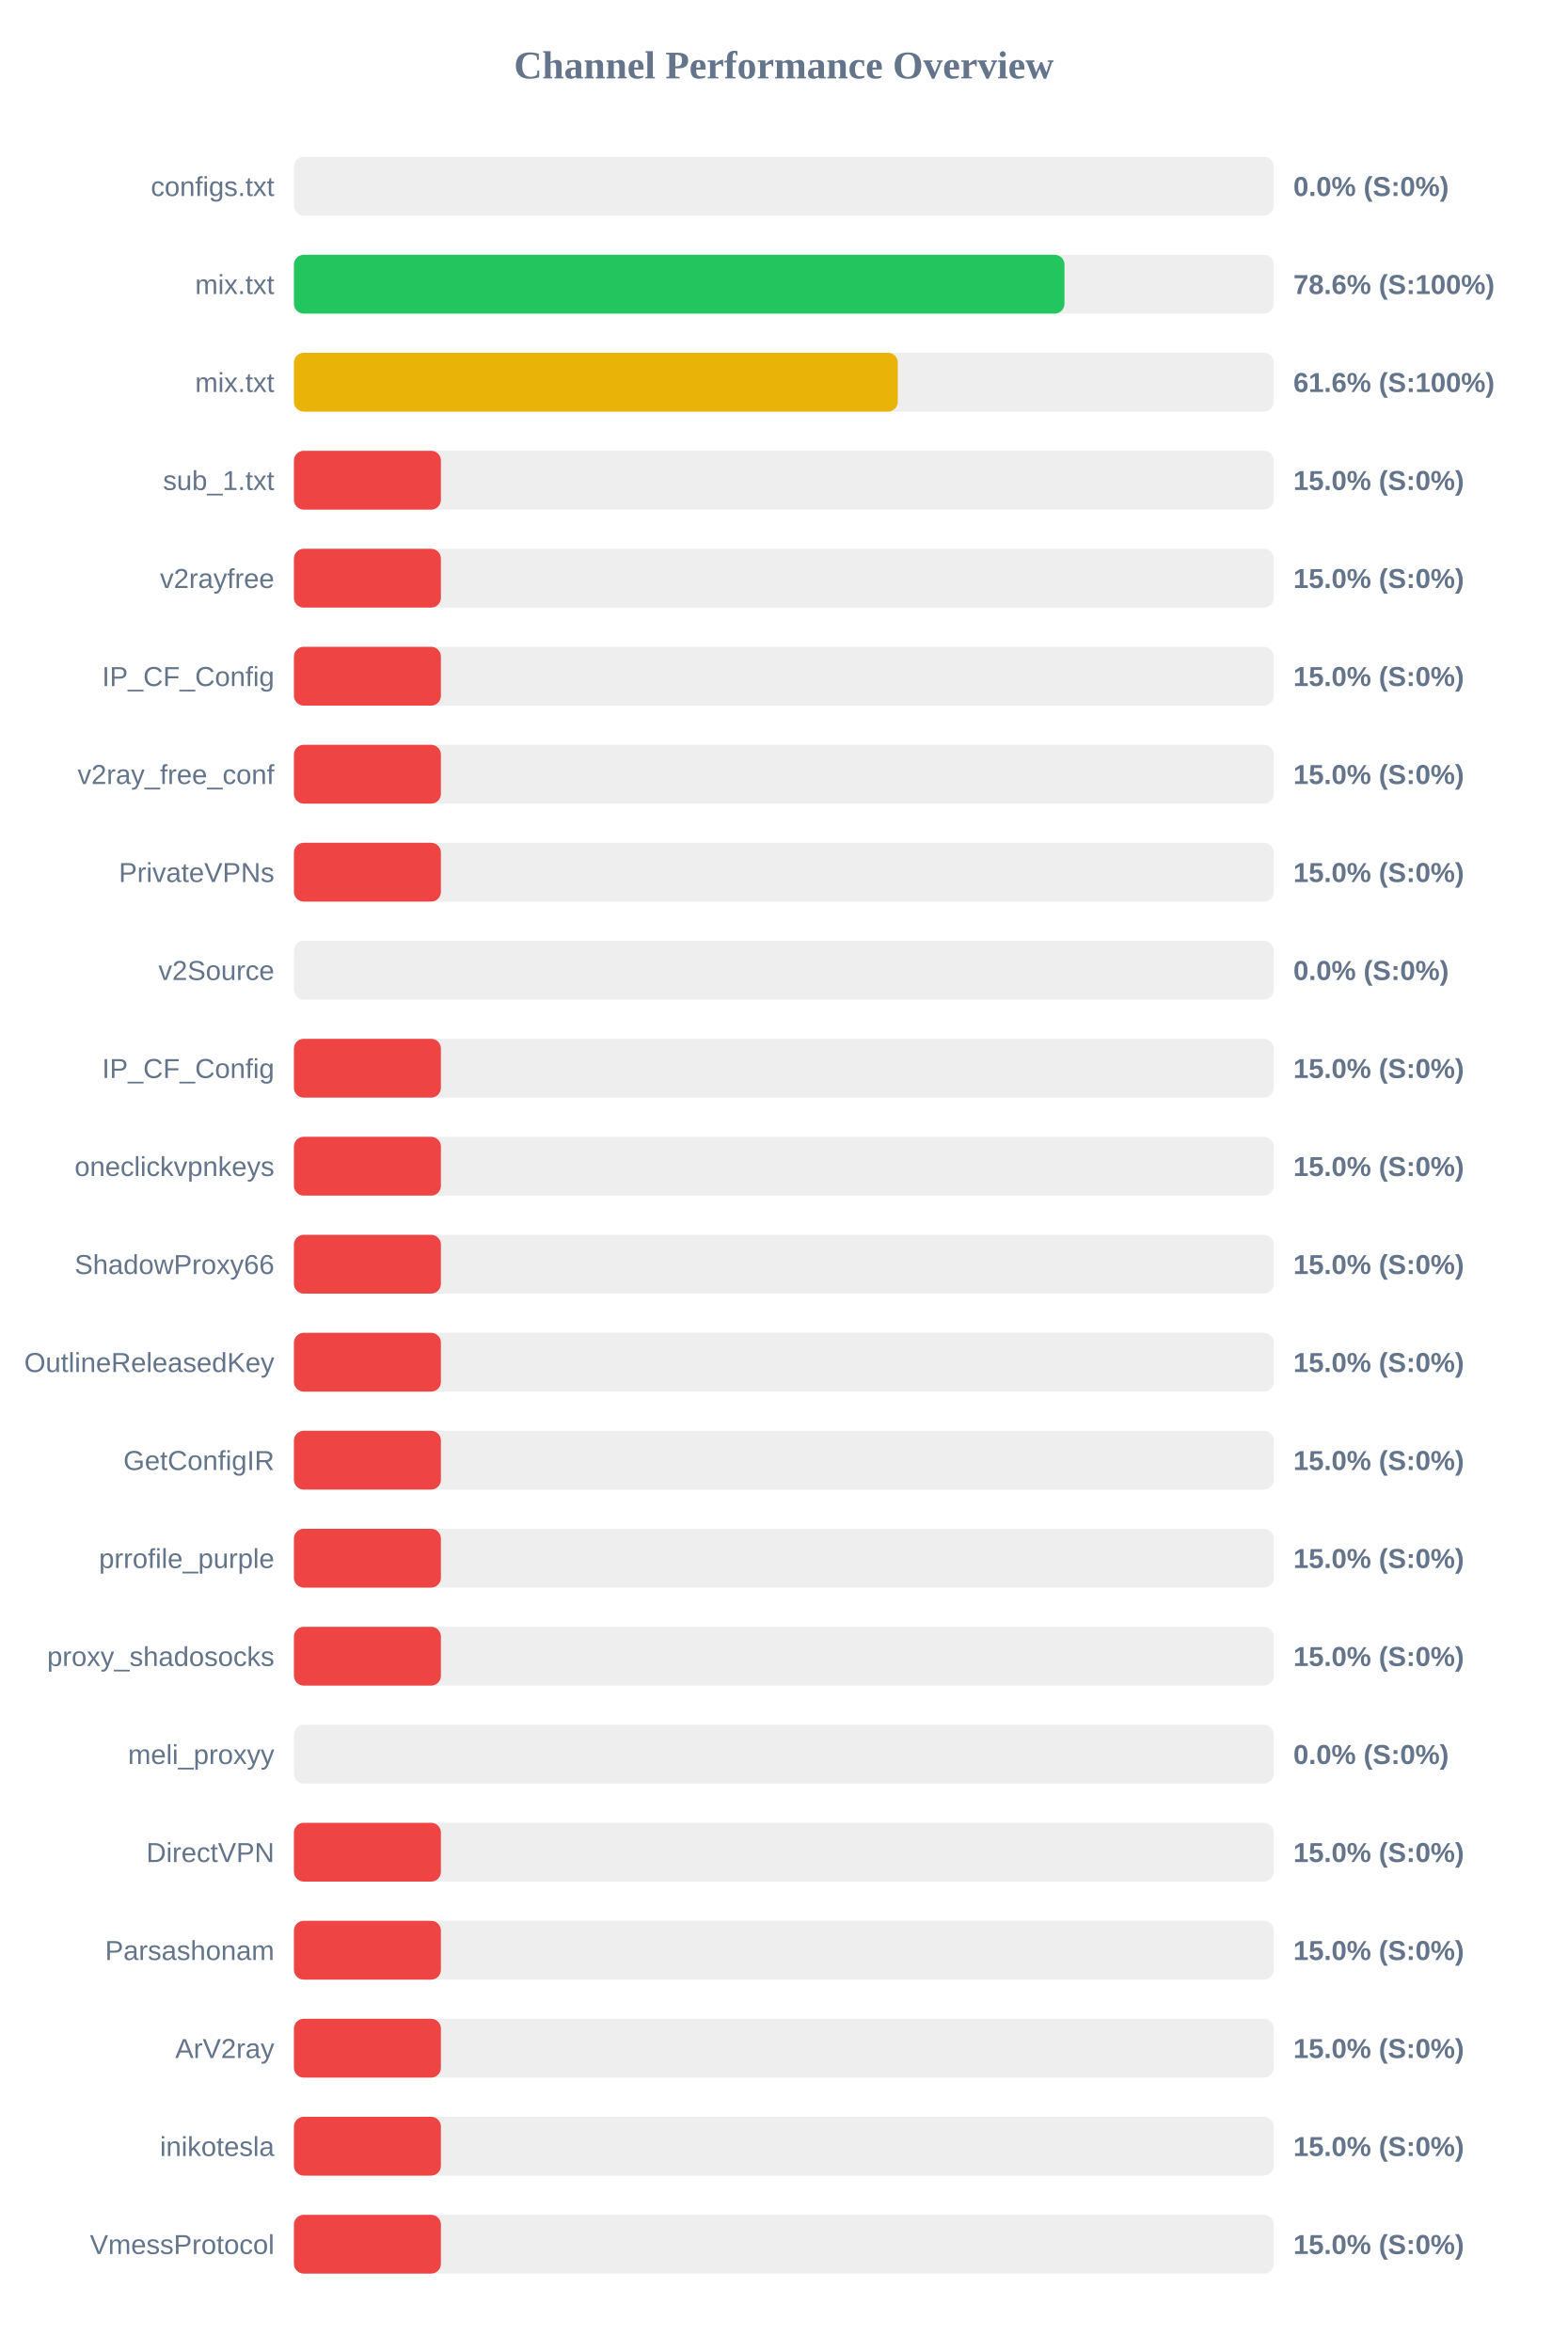
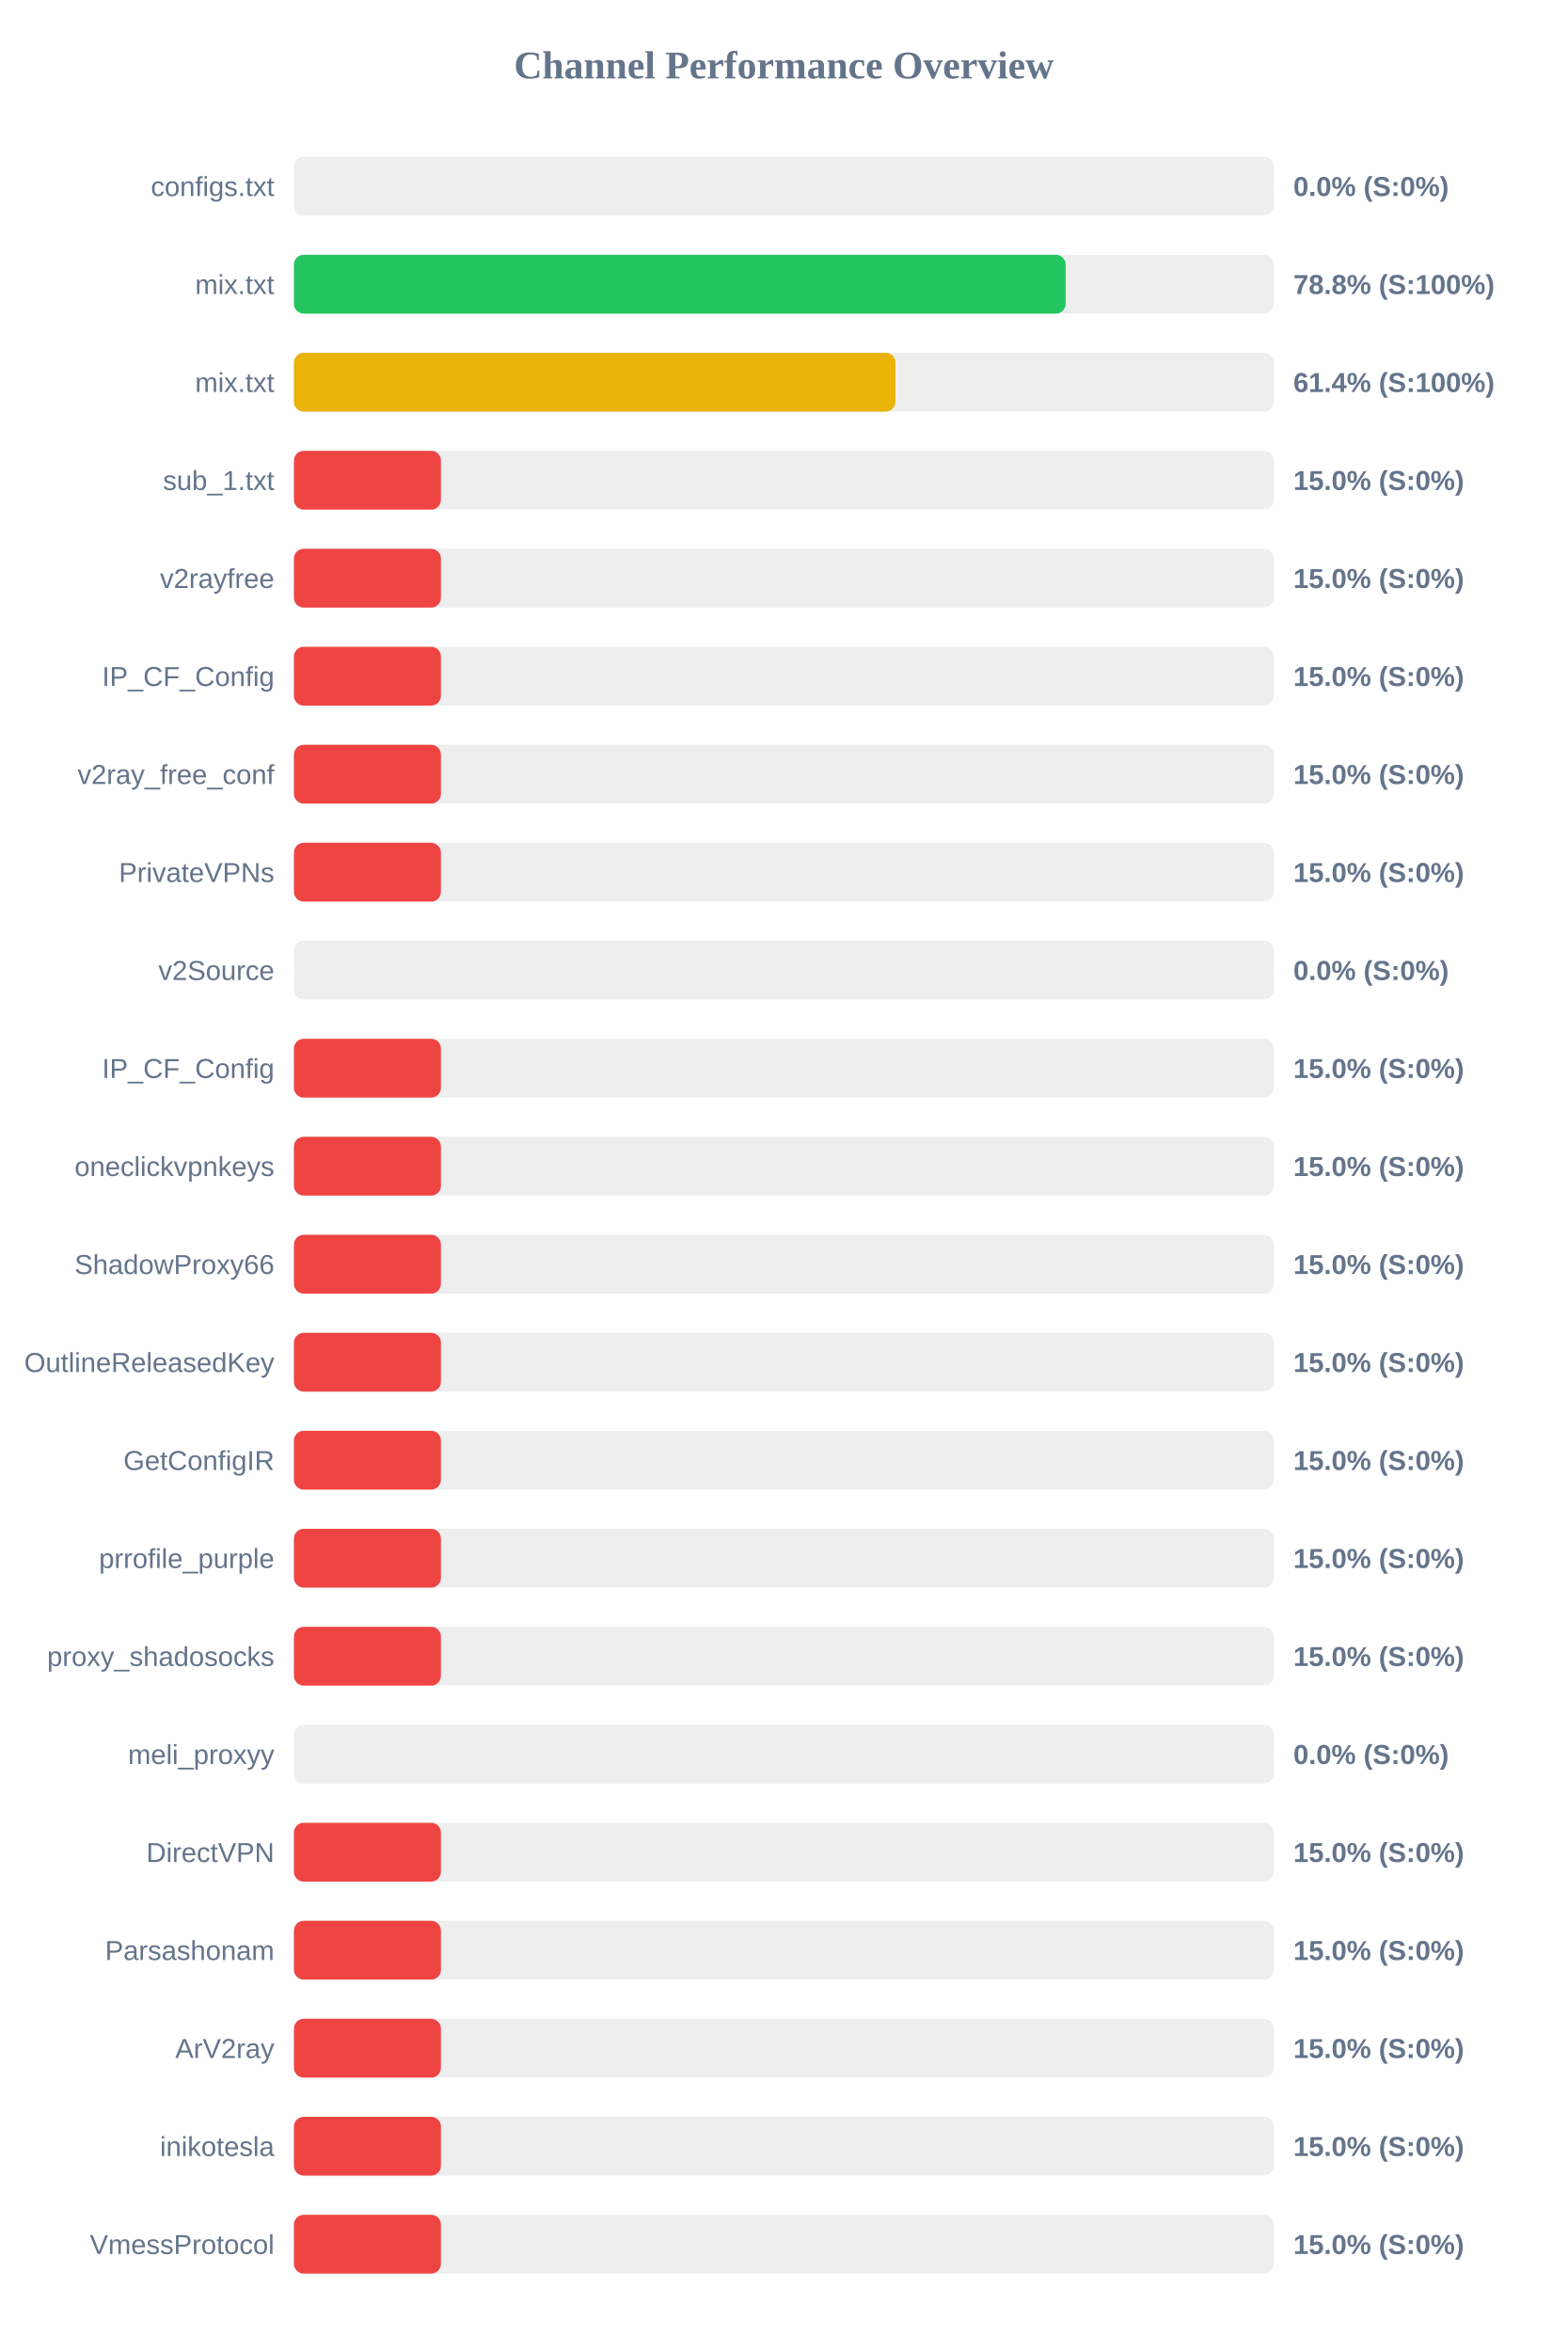
<svg xmlns="http://www.w3.org/2000/svg" width="800" height="1200" version="1.1">
  <style>
        .row { font: 14px Arial; fill: #64748b; }
        .score { font: bold 14px Arial; fill: #64748b; }
    </style>
  <text x="400" y="40" text-anchor="middle" font-size="20px" font-weight="bold" fill="#64748b">Channel Performance Overview</text>
  <rect x="150" y="80" width="500" height="30" fill="#eee" rx="5" />
  <rect x="150" y="80" width="0.0" height="30" fill="#ef4444" rx="5" />
  <text x="140" y="100" text-anchor="end" class="row">configs.txt</text>
  <text x="660" y="100" text-anchor="start" class="score">0.0% (S:0%)</text>
  <rect x="150" y="130" width="500" height="30" fill="#eee" rx="5" />
-   <rect x="150" y="130" width="393.2" height="30" fill="#22c55e" rx="5" />
+   <rect x="150" y="130" width="393.8" height="30" fill="#22c55e" rx="5" />
  <text x="140" y="150" text-anchor="end" class="row">mix.txt</text>
-   <text x="660" y="150" text-anchor="start" class="score">78.6% (S:100%)</text>
+   <text x="660" y="150" text-anchor="start" class="score">78.8% (S:100%)</text>
  <rect x="150" y="180" width="500" height="30" fill="#eee" rx="5" />
-   <rect x="150" y="180" width="308.15" height="30" fill="#eab308" rx="5" />
+   <rect x="150" y="180" width="306.95" height="30" fill="#eab308" rx="5" />
  <text x="140" y="200" text-anchor="end" class="row">mix.txt</text>
-   <text x="660" y="200" text-anchor="start" class="score">61.6% (S:100%)</text>
+   <text x="660" y="200" text-anchor="start" class="score">61.4% (S:100%)</text>
  <rect x="150" y="230" width="500" height="30" fill="#eee" rx="5" />
  <rect x="150" y="230" width="75.0" height="30" fill="#ef4444" rx="5" />
  <text x="140" y="250" text-anchor="end" class="row">sub_1.txt</text>
  <text x="660" y="250" text-anchor="start" class="score">15.0% (S:0%)</text>
  <rect x="150" y="280" width="500" height="30" fill="#eee" rx="5" />
  <rect x="150" y="280" width="75.0" height="30" fill="#ef4444" rx="5" />
  <text x="140" y="300" text-anchor="end" class="row">v2rayfree</text>
  <text x="660" y="300" text-anchor="start" class="score">15.0% (S:0%)</text>
  <rect x="150" y="330" width="500" height="30" fill="#eee" rx="5" />
  <rect x="150" y="330" width="75.0" height="30" fill="#ef4444" rx="5" />
  <text x="140" y="350" text-anchor="end" class="row">IP_CF_Config</text>
  <text x="660" y="350" text-anchor="start" class="score">15.0% (S:0%)</text>
  <rect x="150" y="380" width="500" height="30" fill="#eee" rx="5" />
  <rect x="150" y="380" width="75.0" height="30" fill="#ef4444" rx="5" />
  <text x="140" y="400" text-anchor="end" class="row">v2ray_free_conf</text>
  <text x="660" y="400" text-anchor="start" class="score">15.0% (S:0%)</text>
  <rect x="150" y="430" width="500" height="30" fill="#eee" rx="5" />
  <rect x="150" y="430" width="75.0" height="30" fill="#ef4444" rx="5" />
  <text x="140" y="450" text-anchor="end" class="row">PrivateVPNs</text>
  <text x="660" y="450" text-anchor="start" class="score">15.0% (S:0%)</text>
  <rect x="150" y="480" width="500" height="30" fill="#eee" rx="5" />
  <rect x="150" y="480" width="0.0" height="30" fill="#ef4444" rx="5" />
  <text x="140" y="500" text-anchor="end" class="row">v2Source</text>
  <text x="660" y="500" text-anchor="start" class="score">0.0% (S:0%)</text>
  <rect x="150" y="530" width="500" height="30" fill="#eee" rx="5" />
  <rect x="150" y="530" width="75.0" height="30" fill="#ef4444" rx="5" />
  <text x="140" y="550" text-anchor="end" class="row">IP_CF_Config</text>
  <text x="660" y="550" text-anchor="start" class="score">15.0% (S:0%)</text>
  <rect x="150" y="580" width="500" height="30" fill="#eee" rx="5" />
  <rect x="150" y="580" width="75.0" height="30" fill="#ef4444" rx="5" />
  <text x="140" y="600" text-anchor="end" class="row">oneclickvpnkeys</text>
  <text x="660" y="600" text-anchor="start" class="score">15.0% (S:0%)</text>
  <rect x="150" y="630" width="500" height="30" fill="#eee" rx="5" />
  <rect x="150" y="630" width="75.0" height="30" fill="#ef4444" rx="5" />
  <text x="140" y="650" text-anchor="end" class="row">ShadowProxy66</text>
  <text x="660" y="650" text-anchor="start" class="score">15.0% (S:0%)</text>
  <rect x="150" y="680" width="500" height="30" fill="#eee" rx="5" />
  <rect x="150" y="680" width="75.0" height="30" fill="#ef4444" rx="5" />
  <text x="140" y="700" text-anchor="end" class="row">OutlineReleasedKey</text>
  <text x="660" y="700" text-anchor="start" class="score">15.0% (S:0%)</text>
  <rect x="150" y="730" width="500" height="30" fill="#eee" rx="5" />
  <rect x="150" y="730" width="75.0" height="30" fill="#ef4444" rx="5" />
  <text x="140" y="750" text-anchor="end" class="row">GetConfigIR</text>
  <text x="660" y="750" text-anchor="start" class="score">15.0% (S:0%)</text>
  <rect x="150" y="780" width="500" height="30" fill="#eee" rx="5" />
  <rect x="150" y="780" width="75.0" height="30" fill="#ef4444" rx="5" />
  <text x="140" y="800" text-anchor="end" class="row">prrofile_purple</text>
  <text x="660" y="800" text-anchor="start" class="score">15.0% (S:0%)</text>
  <rect x="150" y="830" width="500" height="30" fill="#eee" rx="5" />
  <rect x="150" y="830" width="75.0" height="30" fill="#ef4444" rx="5" />
  <text x="140" y="850" text-anchor="end" class="row">proxy_shadosocks</text>
  <text x="660" y="850" text-anchor="start" class="score">15.0% (S:0%)</text>
  <rect x="150" y="880" width="500" height="30" fill="#eee" rx="5" />
  <rect x="150" y="880" width="0.0" height="30" fill="#ef4444" rx="5" />
  <text x="140" y="900" text-anchor="end" class="row">meli_proxyy</text>
  <text x="660" y="900" text-anchor="start" class="score">0.0% (S:0%)</text>
  <rect x="150" y="930" width="500" height="30" fill="#eee" rx="5" />
  <rect x="150" y="930" width="75.0" height="30" fill="#ef4444" rx="5" />
  <text x="140" y="950" text-anchor="end" class="row">DirectVPN</text>
  <text x="660" y="950" text-anchor="start" class="score">15.0% (S:0%)</text>
  <rect x="150" y="980" width="500" height="30" fill="#eee" rx="5" />
  <rect x="150" y="980" width="75.0" height="30" fill="#ef4444" rx="5" />
  <text x="140" y="1000" text-anchor="end" class="row">Parsashonam</text>
  <text x="660" y="1000" text-anchor="start" class="score">15.0% (S:0%)</text>
  <rect x="150" y="1030" width="500" height="30" fill="#eee" rx="5" />
  <rect x="150" y="1030" width="75.0" height="30" fill="#ef4444" rx="5" />
  <text x="140" y="1050" text-anchor="end" class="row">ArV2ray</text>
  <text x="660" y="1050" text-anchor="start" class="score">15.0% (S:0%)</text>
  <rect x="150" y="1080" width="500" height="30" fill="#eee" rx="5" />
  <rect x="150" y="1080" width="75.0" height="30" fill="#ef4444" rx="5" />
  <text x="140" y="1100" text-anchor="end" class="row">inikotesla</text>
  <text x="660" y="1100" text-anchor="start" class="score">15.0% (S:0%)</text>
  <rect x="150" y="1130" width="500" height="30" fill="#eee" rx="5" />
  <rect x="150" y="1130" width="75.0" height="30" fill="#ef4444" rx="5" />
  <text x="140" y="1150" text-anchor="end" class="row">VmessProtocol</text>
  <text x="660" y="1150" text-anchor="start" class="score">15.0% (S:0%)</text>
</svg>
